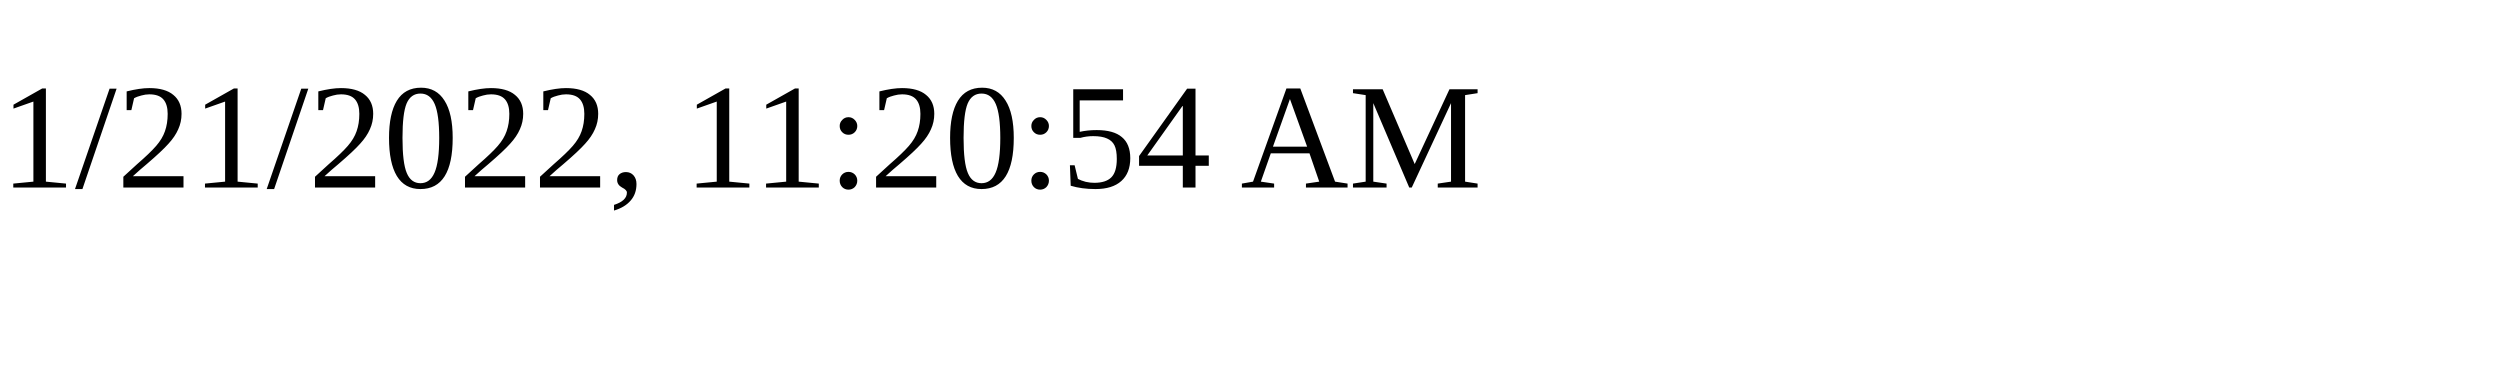
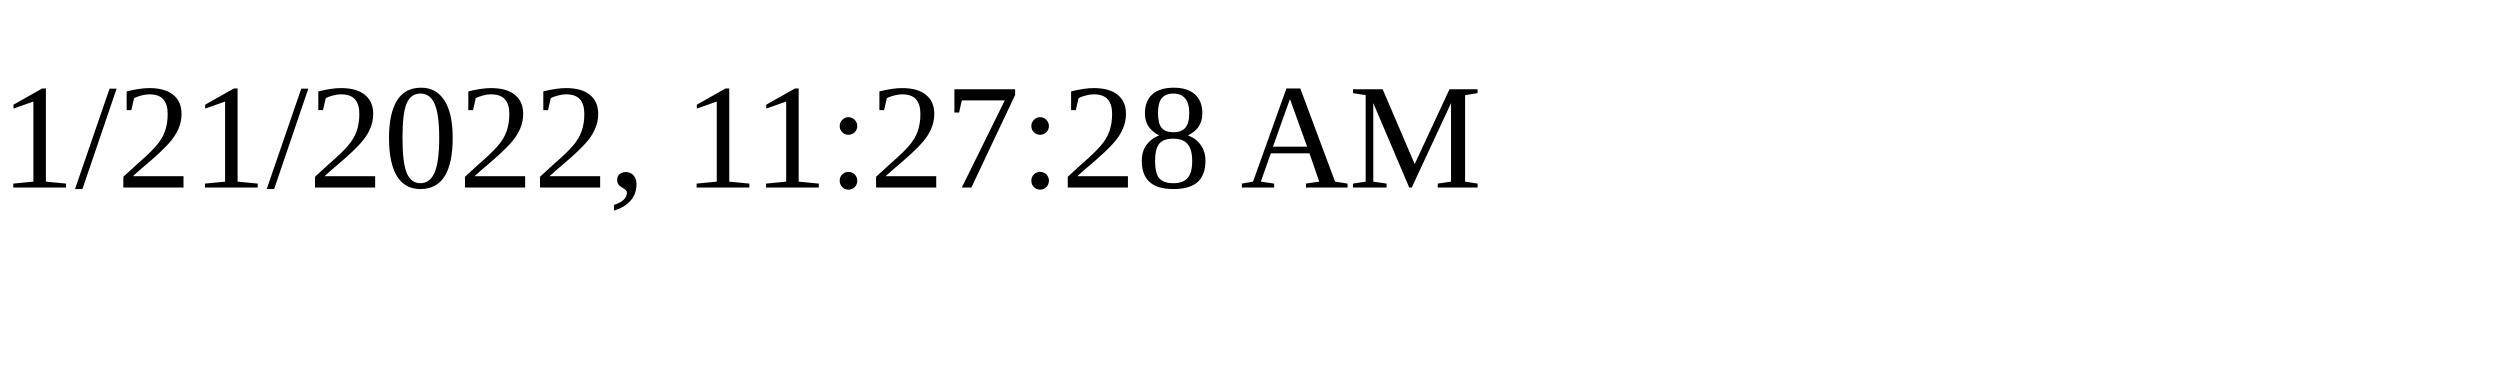
<svg xmlns="http://www.w3.org/2000/svg" height="30" width="200">
-   <text x="0" y="15">1/21/2022, 11:20:54 AM</text>
+   <text x="0" y="15">1/21/2022, 11:27:28 AM</text>
</svg>
